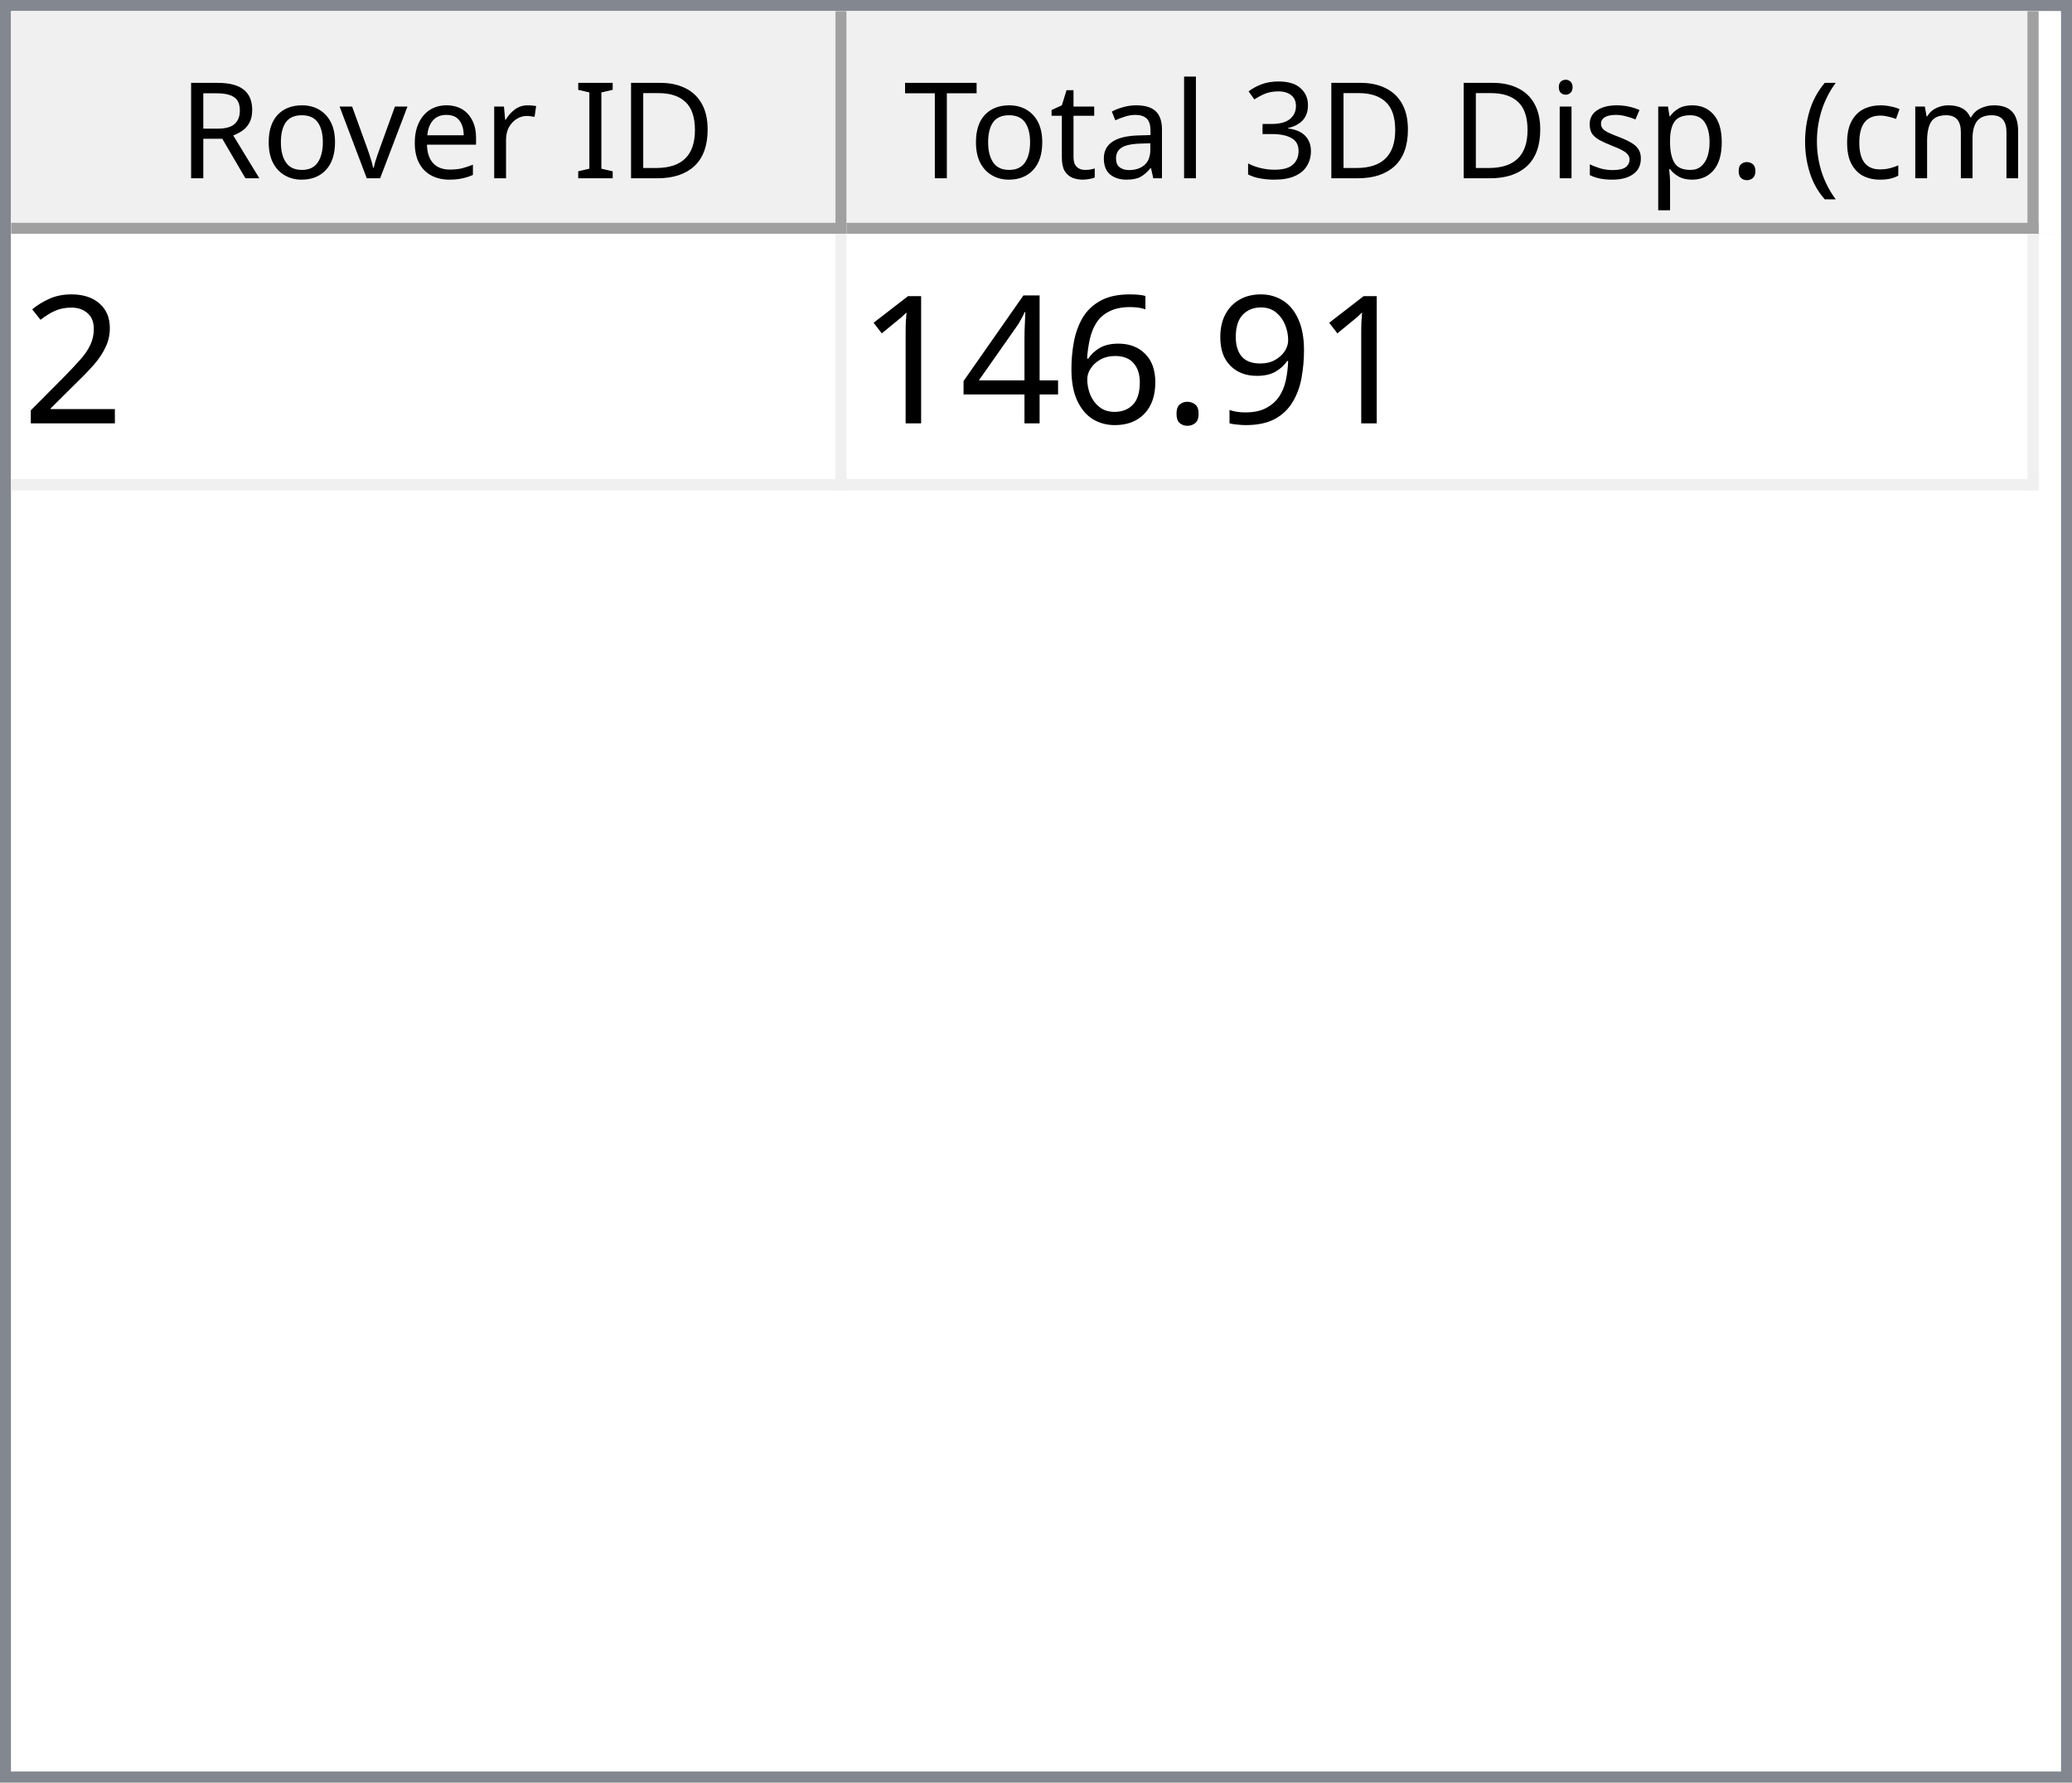
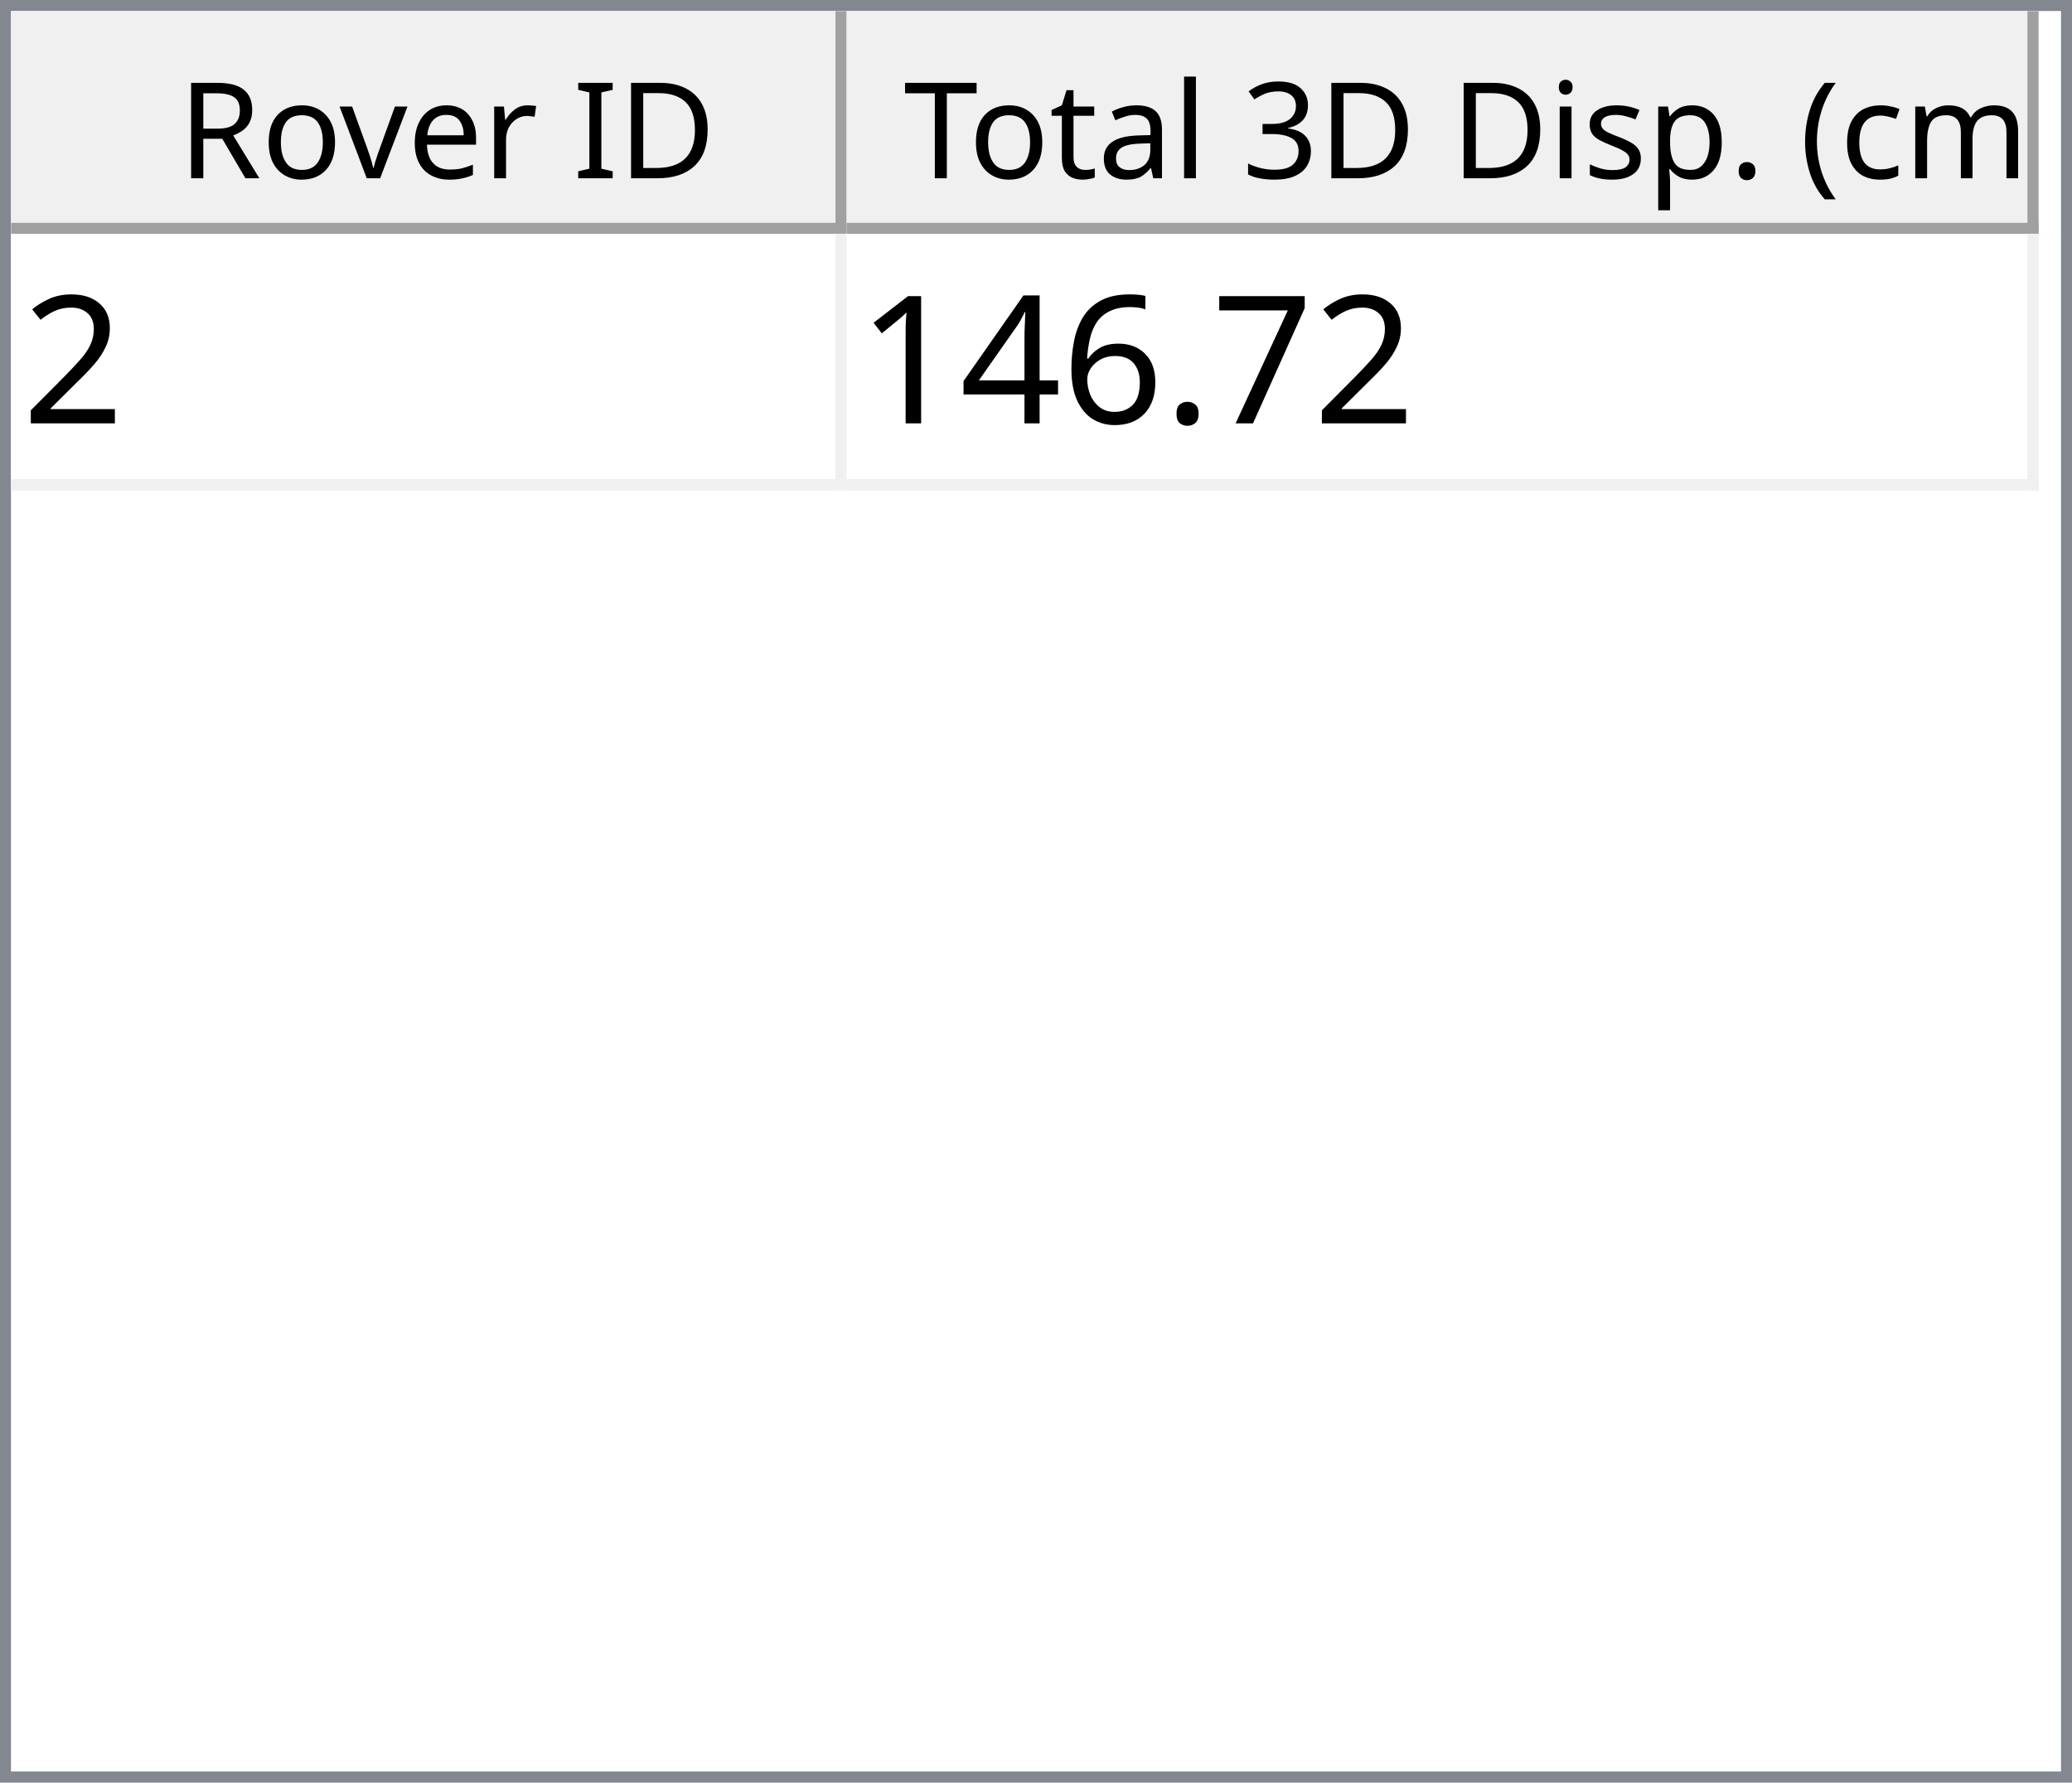
<svg xmlns="http://www.w3.org/2000/svg" style="fill-opacity:1; color-rendering:auto; color-interpolation:auto; text-rendering:auto; stroke:black; stroke-linecap:square; stroke-miterlimit:10; shape-rendering:auto; stroke-opacity:1; fill:black; stroke-dasharray:none; font-weight:normal; stroke-width:1; font-family:'Dialog'; font-style:normal; stroke-linejoin:miter; font-size:12px; stroke-dashoffset:0; image-rendering:auto;" width="186" height="160">
  <defs id="genericDefs" />
  <g>
    <defs id="defs1">
      <clipPath clipPathUnits="userSpaceOnUse" id="clipPath1">
        <path d="M0 0 L186 0 L186 160 L0 160 L0 0 Z" />
      </clipPath>
      <clipPath clipPathUnits="userSpaceOnUse" id="clipPath2">
        <path d="M0 0 L0 160 L186 160 L186 0 Z" />
      </clipPath>
      <clipPath clipPathUnits="userSpaceOnUse" id="clipPath3">
        <path d="M0 0 L0 20 L184 20 L184 0 Z" />
      </clipPath>
      <clipPath clipPathUnits="userSpaceOnUse" id="clipPath4">
        <path d="M0 0 L0 20 L75 20 L75 0 Z" />
      </clipPath>
      <clipPath clipPathUnits="userSpaceOnUse" id="clipPath5">
        <path d="M1 1 L1 19 L74 19 L74 1 Z" />
      </clipPath>
      <clipPath clipPathUnits="userSpaceOnUse" id="clipPath6">
        <path d="M0 0 L0 18 L73 18 L73 0 Z" />
      </clipPath>
      <clipPath clipPathUnits="userSpaceOnUse" id="clipPath7">
        <path d="M-0.5 -0.5 L-0.5 19.5 L74.5 19.5 L74.5 -0.5 Z" />
      </clipPath>
      <clipPath clipPathUnits="userSpaceOnUse" id="clipPath8">
        <path d="M0 0 L0 20 L107 20 L107 0 Z" />
      </clipPath>
      <clipPath clipPathUnits="userSpaceOnUse" id="clipPath9">
        <path d="M1 1 L1 19 L106 19 L106 1 Z" />
      </clipPath>
      <clipPath clipPathUnits="userSpaceOnUse" id="clipPath10">
        <path d="M0 0 L0 18 L105 18 L105 0 Z" />
      </clipPath>
      <clipPath clipPathUnits="userSpaceOnUse" id="clipPath11">
        <path d="M-0.5 -0.5 L-0.5 19.5 L106.5 19.5 L106.5 -0.5 Z" />
      </clipPath>
      <clipPath clipPathUnits="userSpaceOnUse" id="clipPath12">
        <path d="M0 0 L0 138 L184 138 L184 0 Z" />
      </clipPath>
      <clipPath clipPathUnits="userSpaceOnUse" id="clipPath13">
        <path d="M0 0 L0 23 L182 23 L182 0 Z" />
      </clipPath>
      <clipPath clipPathUnits="userSpaceOnUse" id="clipPath14">
        <path d="M-0.5 -0.5 L-0.5 22.5 L181.5 22.5 L181.5 -0.5 Z" />
      </clipPath>
      <clipPath clipPathUnits="userSpaceOnUse" id="clipPath15">
        <path d="M0 0 L0 22 L74 22 L74 0 Z" />
      </clipPath>
      <clipPath clipPathUnits="userSpaceOnUse" id="clipPath16">
        <path d="M0 0 L0 22 L106 22 L106 0 Z" />
      </clipPath>
      <font horiz-adv-x="64.551" id="font1">
        <font-face ascent="107.91" descent="25.098" units-per-em="100" style="font-style:normal; font-family:Segoe UI; font-weight:normal;" />
        <missing-glyph horiz-adv-x="64.551" d="M8.109 0 L8.109 68.266 L56.453 68.266 L56.453 0 L8.109 0 ZM15.328 7.234 L49.219 7.234 L49.219 61.031 L15.328 61.031 L15.328 7.234 Z" />
        <glyph unicode="D" horiz-adv-x="70.117" d="M9.188 0 L9.188 70.016 L28.516 70.016 Q65.531 70.016 65.531 35.891 Q65.531 19.672 55.25 9.836 Q44.969 0 27.734 0 L9.188 0 ZM17.391 62.594 L17.391 7.422 L27.828 7.422 Q41.609 7.422 49.273 14.797 Q56.938 22.172 56.938 35.688 Q56.938 62.594 28.328 62.594 L17.391 62.594 Z" />
        <glyph unicode="I" horiz-adv-x="26.611" d="M17.391 0 L9.188 0 L9.188 70.016 L17.391 70.016 L17.391 0 Z" />
        <glyph unicode=" " horiz-adv-x="27.393" d="" />
        <glyph unicode="r" horiz-adv-x="34.766" d="M34.188 41.891 Q32.078 43.5 28.125 43.5 Q23 43.5 19.555 38.672 Q16.109 33.844 16.109 25.484 L16.109 0 L8.109 0 L8.109 50 L16.109 50 L16.109 39.703 L16.312 39.703 Q18.016 44.969 21.531 47.922 Q25.047 50.875 29.391 50.875 Q32.516 50.875 34.188 50.203 L34.188 41.891 Z" />
        <glyph unicode="e" horiz-adv-x="52.295" d="M48.297 23 L12.984 23 Q13.188 14.656 17.484 10.109 Q21.781 5.562 29.297 5.562 Q37.75 5.562 44.828 11.141 L44.828 3.609 Q38.234 -1.172 27.391 -1.172 Q16.797 -1.172 10.742 5.641 Q4.688 12.453 4.688 24.812 Q4.688 36.469 11.305 43.82 Q17.922 51.172 27.734 51.172 Q37.547 51.172 42.922 44.828 Q48.297 38.484 48.297 27.203 L48.297 23 ZM40.094 29.781 Q40.047 36.719 36.75 40.578 Q33.453 44.438 27.594 44.438 Q21.922 44.438 17.969 40.383 Q14.016 36.328 13.094 29.781 L40.094 29.781 Z" />
        <glyph unicode="v" horiz-adv-x="47.9" d="M47.406 50 L27.484 0 L19.625 0 L0.688 50 L9.469 50 L22.172 13.672 Q23.578 9.672 23.922 6.688 L24.125 6.688 Q24.609 10.453 25.688 13.484 L38.969 50 L47.406 50 Z" />
        <glyph unicode="o" horiz-adv-x="58.594" d="M29 -1.172 Q17.922 -1.172 11.305 5.836 Q4.688 12.844 4.688 24.422 Q4.688 37.016 11.57 44.094 Q18.453 51.172 30.172 51.172 Q41.359 51.172 47.633 44.289 Q53.906 37.406 53.906 25.203 Q53.906 13.234 47.141 6.031 Q40.375 -1.172 29 -1.172 ZM29.594 44.438 Q21.875 44.438 17.383 39.188 Q12.891 33.938 12.891 24.703 Q12.891 15.828 17.43 10.695 Q21.969 5.562 29.594 5.562 Q37.359 5.562 41.531 10.594 Q45.703 15.625 45.703 24.906 Q45.703 34.281 41.531 39.359 Q37.359 44.438 29.594 44.438 Z" />
        <glyph unicode="R" horiz-adv-x="59.814" d="M59.375 0 L49.609 0 L37.891 19.625 Q36.281 22.359 34.766 24.289 Q33.25 26.219 31.664 27.438 Q30.078 28.656 28.25 29.219 Q26.422 29.781 24.125 29.781 L17.391 29.781 L17.391 0 L9.188 0 L9.188 70.016 L30.078 70.016 Q34.672 70.016 38.555 68.867 Q42.438 67.719 45.289 65.375 Q48.141 63.031 49.758 59.547 Q51.375 56.062 51.375 51.375 Q51.375 47.703 50.273 44.656 Q49.172 41.609 47.148 39.211 Q45.125 36.812 42.266 35.133 Q39.406 33.453 35.844 32.516 L35.844 32.328 Q37.594 31.547 38.891 30.547 Q40.188 29.547 41.359 28.18 Q42.531 26.812 43.68 25.078 Q44.828 23.344 46.234 21.047 L59.375 0 ZM17.391 62.594 L17.391 37.203 L28.516 37.203 Q31.594 37.203 34.203 38.133 Q36.812 39.062 38.719 40.797 Q40.625 42.531 41.703 45.047 Q42.781 47.562 42.781 50.688 Q42.781 56.297 39.141 59.445 Q35.5 62.594 28.609 62.594 L17.391 62.594 Z" />
        <glyph unicode=")" horiz-adv-x="30.176" d="M8.297 -15.922 L1.172 -15.922 Q16.406 2.344 16.406 26.812 Q16.406 51.469 1.078 70.016 L8.297 70.016 Q23.531 52.156 23.531 26.703 Q23.531 1.375 8.297 -15.922 Z" />
        <glyph unicode="m" horiz-adv-x="86.133" d="M79.109 0 L71.094 0 L71.094 28.719 Q71.094 37.016 68.531 40.727 Q65.969 44.438 59.906 44.438 Q54.781 44.438 51.195 39.75 Q47.609 35.062 47.609 28.516 L47.609 0 L39.594 0 L39.594 29.688 Q39.594 44.438 28.219 44.438 Q22.953 44.438 19.531 40.016 Q16.109 35.594 16.109 28.516 L16.109 0 L8.109 0 L8.109 50 L16.109 50 L16.109 42.094 L16.312 42.094 Q21.625 51.172 31.844 51.172 Q36.969 51.172 40.773 48.312 Q44.578 45.453 46 40.828 Q51.562 51.172 62.594 51.172 Q79.109 51.172 79.109 30.812 L79.109 0 Z" />
        <glyph unicode="c" horiz-adv-x="46.191" d="M42.188 2.297 Q36.422 -1.172 28.516 -1.172 Q17.828 -1.172 11.258 5.789 Q4.688 12.75 4.688 23.828 Q4.688 36.188 11.766 43.68 Q18.844 51.172 30.672 51.172 Q37.25 51.172 42.281 48.734 L42.281 40.531 Q36.719 44.438 30.375 44.438 Q22.703 44.438 17.797 38.945 Q12.891 33.453 12.891 24.516 Q12.891 15.719 17.508 10.641 Q22.125 5.562 29.891 5.562 Q36.422 5.562 42.188 9.906 L42.188 2.297 Z" />
        <glyph unicode="(" horiz-adv-x="30.176" d="M29.109 -15.922 L21.969 -15.922 Q6.844 1.375 6.844 26.703 Q6.844 52.156 21.969 70.016 L29.203 70.016 Q13.875 51.469 13.875 26.812 Q13.875 2.344 29.109 -15.922 Z" />
        <glyph unicode="." horiz-adv-x="21.68" d="M10.891 -1.078 Q8.641 -1.078 7.055 0.539 Q5.469 2.156 5.469 4.391 Q5.469 6.641 7.055 8.273 Q8.641 9.906 10.891 9.906 Q13.188 9.906 14.797 8.273 Q16.406 6.641 16.406 4.391 Q16.406 2.156 14.797 0.539 Q13.188 -1.078 10.891 -1.078 Z" />
        <glyph unicode="p" horiz-adv-x="58.789" d="M16.312 7.234 L16.109 7.234 L16.109 -23 L8.109 -23 L8.109 50 L16.109 50 L16.109 41.219 L16.312 41.219 Q22.219 51.172 33.594 51.172 Q43.266 51.172 48.688 44.461 Q54.109 37.75 54.109 26.469 Q54.109 13.922 48 6.375 Q41.891 -1.172 31.297 -1.172 Q21.578 -1.172 16.312 7.234 ZM16.109 27.391 L16.109 20.406 Q16.109 14.203 20.141 9.883 Q24.172 5.562 30.375 5.562 Q37.641 5.562 41.773 11.133 Q45.906 16.703 45.906 26.609 Q45.906 34.969 42.047 39.703 Q38.188 44.438 31.594 44.438 Q24.609 44.438 20.359 39.578 Q16.109 34.719 16.109 27.391 Z" />
        <glyph unicode="s" horiz-adv-x="42.432" d="M5.078 1.812 L5.078 10.406 Q11.625 5.562 19.484 5.562 Q30.031 5.562 30.031 12.594 Q30.031 14.594 29.125 15.992 Q28.219 17.391 26.68 18.461 Q25.141 19.531 23.07 20.383 Q21 21.234 18.609 22.172 Q15.281 23.484 12.766 24.828 Q10.25 26.172 8.57 27.859 Q6.891 29.547 6.031 31.695 Q5.172 33.844 5.172 36.719 Q5.172 40.234 6.789 42.945 Q8.406 45.656 11.086 47.484 Q13.766 49.312 17.211 50.242 Q20.656 51.172 24.312 51.172 Q30.812 51.172 35.938 48.922 L35.938 40.828 Q30.422 44.438 23.25 44.438 Q21 44.438 19.195 43.922 Q17.391 43.406 16.094 42.477 Q14.797 41.547 14.086 40.258 Q13.375 38.969 13.375 37.406 Q13.375 35.453 14.086 34.133 Q14.797 32.812 16.164 31.789 Q17.531 30.766 19.484 29.938 Q21.438 29.109 23.922 28.125 Q27.25 26.859 29.883 25.516 Q32.516 24.172 34.375 22.484 Q36.234 20.797 37.234 18.602 Q38.234 16.406 38.234 13.375 Q38.234 9.672 36.602 6.938 Q34.969 4.203 32.234 2.398 Q29.5 0.594 25.93 -0.289 Q22.359 -1.172 18.453 -1.172 Q10.75 -1.172 5.078 1.812 Z" />
        <glyph unicode="i" horiz-adv-x="24.219" d="M12.203 62.703 Q10.062 62.703 8.547 64.164 Q7.031 65.625 7.031 67.875 Q7.031 70.125 8.547 71.609 Q10.062 73.094 12.203 73.094 Q14.406 73.094 15.945 71.609 Q17.484 70.125 17.484 67.875 Q17.484 65.719 15.945 64.211 Q14.406 62.703 12.203 62.703 ZM16.109 0 L8.109 0 L8.109 50 L16.109 50 L16.109 0 Z" />
        <glyph unicode="3" horiz-adv-x="53.906" d="M46.531 19.828 Q46.531 15.094 44.75 11.211 Q42.969 7.328 39.719 4.57 Q36.469 1.812 31.93 0.297 Q27.391 -1.219 21.922 -1.219 Q11.922 -1.219 6 2.594 L6 11.188 Q13.094 5.609 22.219 5.609 Q25.875 5.609 28.828 6.539 Q31.781 7.469 33.906 9.227 Q36.031 10.984 37.18 13.477 Q38.328 15.969 38.328 19.094 Q38.328 32.812 18.797 32.812 L12.984 32.812 L12.984 39.594 L18.5 39.594 Q35.797 39.594 35.797 52.484 Q35.797 64.406 22.609 64.406 Q15.188 64.406 8.688 59.422 L8.688 67.188 Q15.375 71.188 24.609 71.188 Q29 71.188 32.57 69.969 Q36.141 68.75 38.68 66.555 Q41.219 64.359 42.609 61.281 Q44 58.203 44 54.5 Q44 40.672 30.031 36.719 L30.031 36.531 Q33.594 36.141 36.625 34.797 Q39.656 33.453 41.852 31.305 Q44.047 29.156 45.289 26.25 Q46.531 23.344 46.531 19.828 Z" />
        <glyph unicode="l" horiz-adv-x="24.219" d="M16.109 0 L8.109 0 L8.109 74.031 L16.109 74.031 L16.109 0 Z" />
        <glyph unicode="a" horiz-adv-x="50.879" d="M43.891 0 L35.891 0 L35.891 7.812 L35.688 7.812 Q30.469 -1.172 20.312 -1.172 Q12.844 -1.172 8.617 2.781 Q4.391 6.734 4.391 13.281 Q4.391 27.297 20.906 29.594 L35.891 31.688 Q35.891 44.438 25.594 44.438 Q16.547 44.438 9.281 38.281 L9.281 46.484 Q16.656 51.172 26.266 51.172 Q43.891 51.172 43.891 32.516 L43.891 0 ZM35.891 25.297 L23.828 23.641 Q18.266 22.859 15.43 20.875 Q12.594 18.891 12.594 13.875 Q12.594 10.203 15.211 7.883 Q17.828 5.562 22.172 5.562 Q28.125 5.562 32.008 9.742 Q35.891 13.922 35.891 20.312 L35.891 25.297 Z" />
        <glyph unicode="t" horiz-adv-x="33.887" d="M31.297 0.484 Q28.469 -1.078 23.828 -1.078 Q10.688 -1.078 10.688 13.578 L10.688 43.172 L2.094 43.172 L2.094 50 L10.688 50 L10.688 62.203 L18.703 64.797 L18.703 50 L31.297 50 L31.297 43.172 L18.703 43.172 L18.703 14.984 Q18.703 9.969 20.414 7.82 Q22.125 5.672 26.078 5.672 Q29.109 5.672 31.297 7.328 L31.297 0.484 Z" />
        <glyph unicode="T" horiz-adv-x="52.393" d="M50.594 62.594 L30.375 62.594 L30.375 0 L22.172 0 L22.172 62.594 L2 62.594 L2 70.016 L50.594 70.016 L50.594 62.594 Z" />
      </font>
      <font horiz-adv-x="75.0" id="font2">
        <font-face ascent="100.537" descent="21.973" units-per-em="100" style="font-style:normal; font-family:sans-serif; font-weight:normal;" />
        <missing-glyph horiz-adv-x="75.0" d="M12.5 0 L12.5 62.5 L62.5 62.5 L62.5 0 L12.5 0 ZM14.062 1.562 L60.938 1.562 L60.938 60.938 L14.062 60.938 L14.062 1.562 Z" />
        <glyph unicode="2" horiz-adv-x="55.615" d="M50.344 8.453 L50.344 0 L3.031 0 Q2.938 3.172 4.047 6.109 Q5.859 10.938 9.836 15.625 Q13.812 20.312 21.344 26.469 Q33.016 36.031 37.117 41.625 Q41.219 47.219 41.219 52.203 Q41.219 57.422 37.477 61.008 Q33.734 64.594 27.734 64.594 Q21.391 64.594 17.578 60.789 Q13.766 56.984 13.719 50.25 L4.688 51.172 Q5.609 61.281 11.664 66.578 Q17.719 71.875 27.938 71.875 Q38.234 71.875 44.242 66.164 Q50.25 60.453 50.25 52 Q50.25 47.703 48.492 43.555 Q46.734 39.406 42.656 34.812 Q38.578 30.219 29.109 22.219 Q21.188 15.578 18.945 13.211 Q16.703 10.844 15.234 8.453 L50.344 8.453 Z" />
-         <glyph unicode="9" horiz-adv-x="55.615" d="M5.469 16.547 L13.922 17.328 Q14.984 11.375 18.016 8.688 Q21.047 6 25.781 6 Q29.828 6 32.883 7.859 Q35.938 9.719 37.891 12.82 Q39.844 15.922 41.164 21.195 Q42.484 26.469 42.484 31.938 Q42.484 32.516 42.438 33.688 Q39.797 29.5 35.234 26.883 Q30.672 24.266 25.344 24.266 Q16.453 24.266 10.305 30.711 Q4.156 37.156 4.156 47.703 Q4.156 58.594 10.578 65.234 Q17 71.875 26.656 71.875 Q33.641 71.875 39.43 68.117 Q45.219 64.359 48.219 57.398 Q51.219 50.438 51.219 37.25 Q51.219 23.531 48.242 15.406 Q45.266 7.281 39.383 3.031 Q33.5 -1.219 25.594 -1.219 Q17.188 -1.219 11.867 3.445 Q6.547 8.109 5.469 16.547 ZM41.453 48.141 Q41.453 55.719 37.43 60.156 Q33.406 64.594 27.734 64.594 Q21.875 64.594 17.531 59.812 Q13.188 55.031 13.188 47.406 Q13.188 40.578 17.312 36.305 Q21.438 32.031 27.484 32.031 Q33.594 32.031 37.523 36.305 Q41.453 40.578 41.453 48.141 Z" />
+         <glyph unicode="7" horiz-adv-x="55.615" d="M4.734 62.203 L4.734 70.656 L51.078 70.656 L51.078 63.812 Q44.234 56.547 37.523 44.484 Q30.812 32.422 27.156 19.672 Q24.516 10.688 23.781 0 L14.75 0 Q14.891 8.453 18.062 20.414 Q21.234 32.375 27.172 43.484 Q33.109 54.594 39.797 62.203 L4.734 62.203 Z" />
        <glyph unicode="." horiz-adv-x="27.783" d="M9.078 0 L9.078 10.016 L19.094 10.016 L19.094 0 L9.078 0 Z" />
        <glyph unicode="6" horiz-adv-x="55.615" d="M49.75 54.047 L41.016 53.375 Q39.844 58.547 37.703 60.891 Q34.125 64.656 28.906 64.656 Q24.703 64.656 21.531 62.312 Q17.391 59.281 14.992 53.469 Q12.594 47.656 12.5 36.922 Q15.672 41.75 20.266 44.094 Q24.859 46.438 29.891 46.438 Q38.672 46.438 44.852 39.969 Q51.031 33.5 51.031 23.25 Q51.031 16.5 48.125 10.719 Q45.219 4.938 40.141 1.859 Q35.062 -1.219 28.609 -1.219 Q17.625 -1.219 10.695 6.859 Q3.766 14.938 3.766 33.5 Q3.766 54.25 11.422 63.672 Q18.109 71.875 29.438 71.875 Q37.891 71.875 43.289 67.141 Q48.688 62.406 49.75 54.047 ZM13.875 23.188 Q13.875 18.656 15.797 14.508 Q17.719 10.359 21.188 8.18 Q24.656 6 28.469 6 Q34.031 6 38.039 10.492 Q42.047 14.984 42.047 22.703 Q42.047 30.125 38.086 34.398 Q34.125 38.672 28.125 38.672 Q22.172 38.672 18.023 34.398 Q13.875 30.125 13.875 23.188 Z" />
        <glyph unicode="4" horiz-adv-x="55.615" d="M32.328 0 L32.328 17.141 L1.266 17.141 L1.266 25.203 L33.938 71.578 L41.109 71.578 L41.109 25.203 L50.781 25.203 L50.781 17.141 L41.109 17.141 L41.109 0 L32.328 0 ZM32.328 25.203 L32.328 57.469 L9.906 25.203 L32.328 25.203 Z" />
        <glyph unicode="1" horiz-adv-x="55.615" d="M37.25 0 L28.469 0 L28.469 56 Q25.297 52.984 20.141 49.953 Q14.984 46.922 10.891 45.406 L10.891 53.906 Q18.266 57.375 23.781 62.305 Q29.297 67.234 31.594 71.875 L37.25 71.875 L37.25 0 Z" />
      </font>
    </defs>
    <g style="fill:white; stroke:white;">
      <rect x="0" y="0" width="186" style="clip-path:url(#clipPath1); stroke:none;" height="160" />
    </g>
    <g style="fill:white; text-rendering:optimizeSpeed; color-rendering:optimizeSpeed; image-rendering:optimizeSpeed; shape-rendering:crispEdges; stroke:white; color-interpolation:sRGB;">
      <rect x="0" width="186" height="160" y="0" style="stroke:none;" />
      <path style="stroke:none;" d="M0 160 L186 160 L186 0 L0 0 Z" />
    </g>
    <g style="fill:rgb(240,240,240); font-family:'Segoe UI'; stroke:rgb(240,240,240);">
      <rect x="0" y="0" width="186" style="clip-path:url(#clipPath2); stroke:none;" height="160" />
    </g>
    <g style="fill:rgb(130,135,144); font-family:'Segoe UI'; stroke:rgb(130,135,144);">
      <path d="M0 0 L186 0 L186 160 L0 160 L0 0 ZM1 1 L185 1 L185 159 L1 159 L1 1 Z" style="fill-rule:evenodd; clip-path:url(#clipPath2); stroke:none;" />
    </g>
    <g style="fill:white; font-family:'Segoe UI'; stroke:white;" transform="translate(1,1)">
      <rect x="0" y="0" width="184" style="clip-path:url(#clipPath3); stroke:none;" height="20" />
    </g>
    <g style="fill:rgb(240,240,240); font-family:'Segoe UI'; stroke:rgb(240,240,240);" transform="translate(1,1)">
      <rect x="0" y="0" width="75" style="clip-path:url(#clipPath4); stroke:none;" height="20" />
    </g>
    <g style="font-family:'Segoe UI';" transform="translate(2,2)">
      <text x="14" xml:space="preserve" y="14" style="clip-path:url(#clipPath6); stroke:none;">Rover ID</text>
    </g>
    <g style="fill:rgb(160,160,160); font-family:'Segoe UI'; stroke:rgb(160,160,160); stroke-linejoin:bevel;" transform="translate(1.5,1.5)">
      <line x1="74" x2="74" y1="0" style="fill:none; clip-path:url(#clipPath7);" y2="19" />
    </g>
    <g style="fill:rgb(160,160,160); font-family:'Segoe UI'; stroke:rgb(160,160,160); stroke-linejoin:bevel;" transform="matrix(1,0,0,1,1,1) translate(0.5,0.5)">
      <line x1="0" x2="74" y1="19" style="fill:none; clip-path:url(#clipPath7);" y2="19" />
    </g>
    <g style="fill:rgb(240,240,240); font-family:'Segoe UI'; stroke:rgb(240,240,240);" transform="translate(76,1)">
      <rect x="0" y="0" width="107" style="clip-path:url(#clipPath8); stroke:none;" height="20" />
    </g>
    <g style="font-family:'Segoe UI';" transform="translate(77,2)">
      <text x="1" xml:space="preserve" y="14" style="clip-path:url(#clipPath10); stroke:none;"> Total 3D Disp. (cm)</text>
    </g>
    <g style="fill:rgb(160,160,160); font-family:'Segoe UI'; stroke:rgb(160,160,160); stroke-linejoin:bevel;" transform="translate(76.5,1.5)">
      <line x1="106" x2="106" y1="0" style="fill:none; clip-path:url(#clipPath11);" y2="19" />
    </g>
    <g style="fill:rgb(160,160,160); font-family:'Segoe UI'; stroke:rgb(160,160,160); stroke-linejoin:bevel;" transform="matrix(1,0,0,1,76,1) translate(0.5,0.5)">
      <line x1="0" x2="106" y1="19" style="fill:none; clip-path:url(#clipPath11);" y2="19" />
    </g>
    <g style="fill:white; font-family:'Segoe UI'; stroke:white;" transform="translate(1,21)">
      <rect x="0" y="0" width="184" style="clip-path:url(#clipPath12); stroke:none;" height="138" />
    </g>
    <g style="fill:rgb(240,240,240); font-size:16px; font-family:sans-serif; stroke:rgb(240,240,240);" transform="translate(1,21)">
      <rect x="0" y="0" width="182" style="clip-path:url(#clipPath13); stroke:none;" height="23" />
      <line transform="translate(0.5,0.5)" x1="0" x2="181" y1="22" style="clip-path:url(#clipPath14); fill:none; stroke-linejoin:bevel;" y2="22" />
    </g>
    <g transform="matrix(1,0,0,1,1,21) translate(0.5,0.5)" style="fill:rgb(240,240,240); font-size:16px; font-family:sans-serif; stroke:rgb(240,240,240); stroke-linejoin:bevel;">
      <line x1="74" x2="74" y1="0" style="fill:none; clip-path:url(#clipPath14);" y2="22" />
    </g>
    <g transform="matrix(1,0,0,1,1,21) translate(0.5,0.5)" style="fill:rgb(240,240,240); font-size:16px; font-family:sans-serif; stroke:rgb(240,240,240); stroke-linejoin:bevel;">
      <line x1="181" x2="181" y1="0" style="fill:none; clip-path:url(#clipPath14);" y2="22" />
    </g>
    <g style="fill:white; font-size:16px; font-family:sans-serif; stroke:white;" transform="matrix(1,0,0,1,1,21)">
      <rect x="0" y="0" width="74" style="clip-path:url(#clipPath15); stroke:none;" height="22" />
      <text x="1" y="17" style="fill:black; clip-path:url(#clipPath15); stroke:none;" xml:space="preserve">2</text>
    </g>
    <g style="fill:white; font-size:16px; font-family:sans-serif; stroke:white;" transform="matrix(1,0,0,1,1,21) translate(75,0)">
      <rect x="0" y="0" width="106" style="clip-path:url(#clipPath16); stroke:none;" height="22" />
-       <text x="1" y="17" style="fill:black; clip-path:url(#clipPath16); stroke:none;" xml:space="preserve">146.91</text>
+       <text x="1" y="17" style="fill:black; clip-path:url(#clipPath16); stroke:none;" xml:space="preserve">146.72</text>
    </g>
  </g>
</svg>
